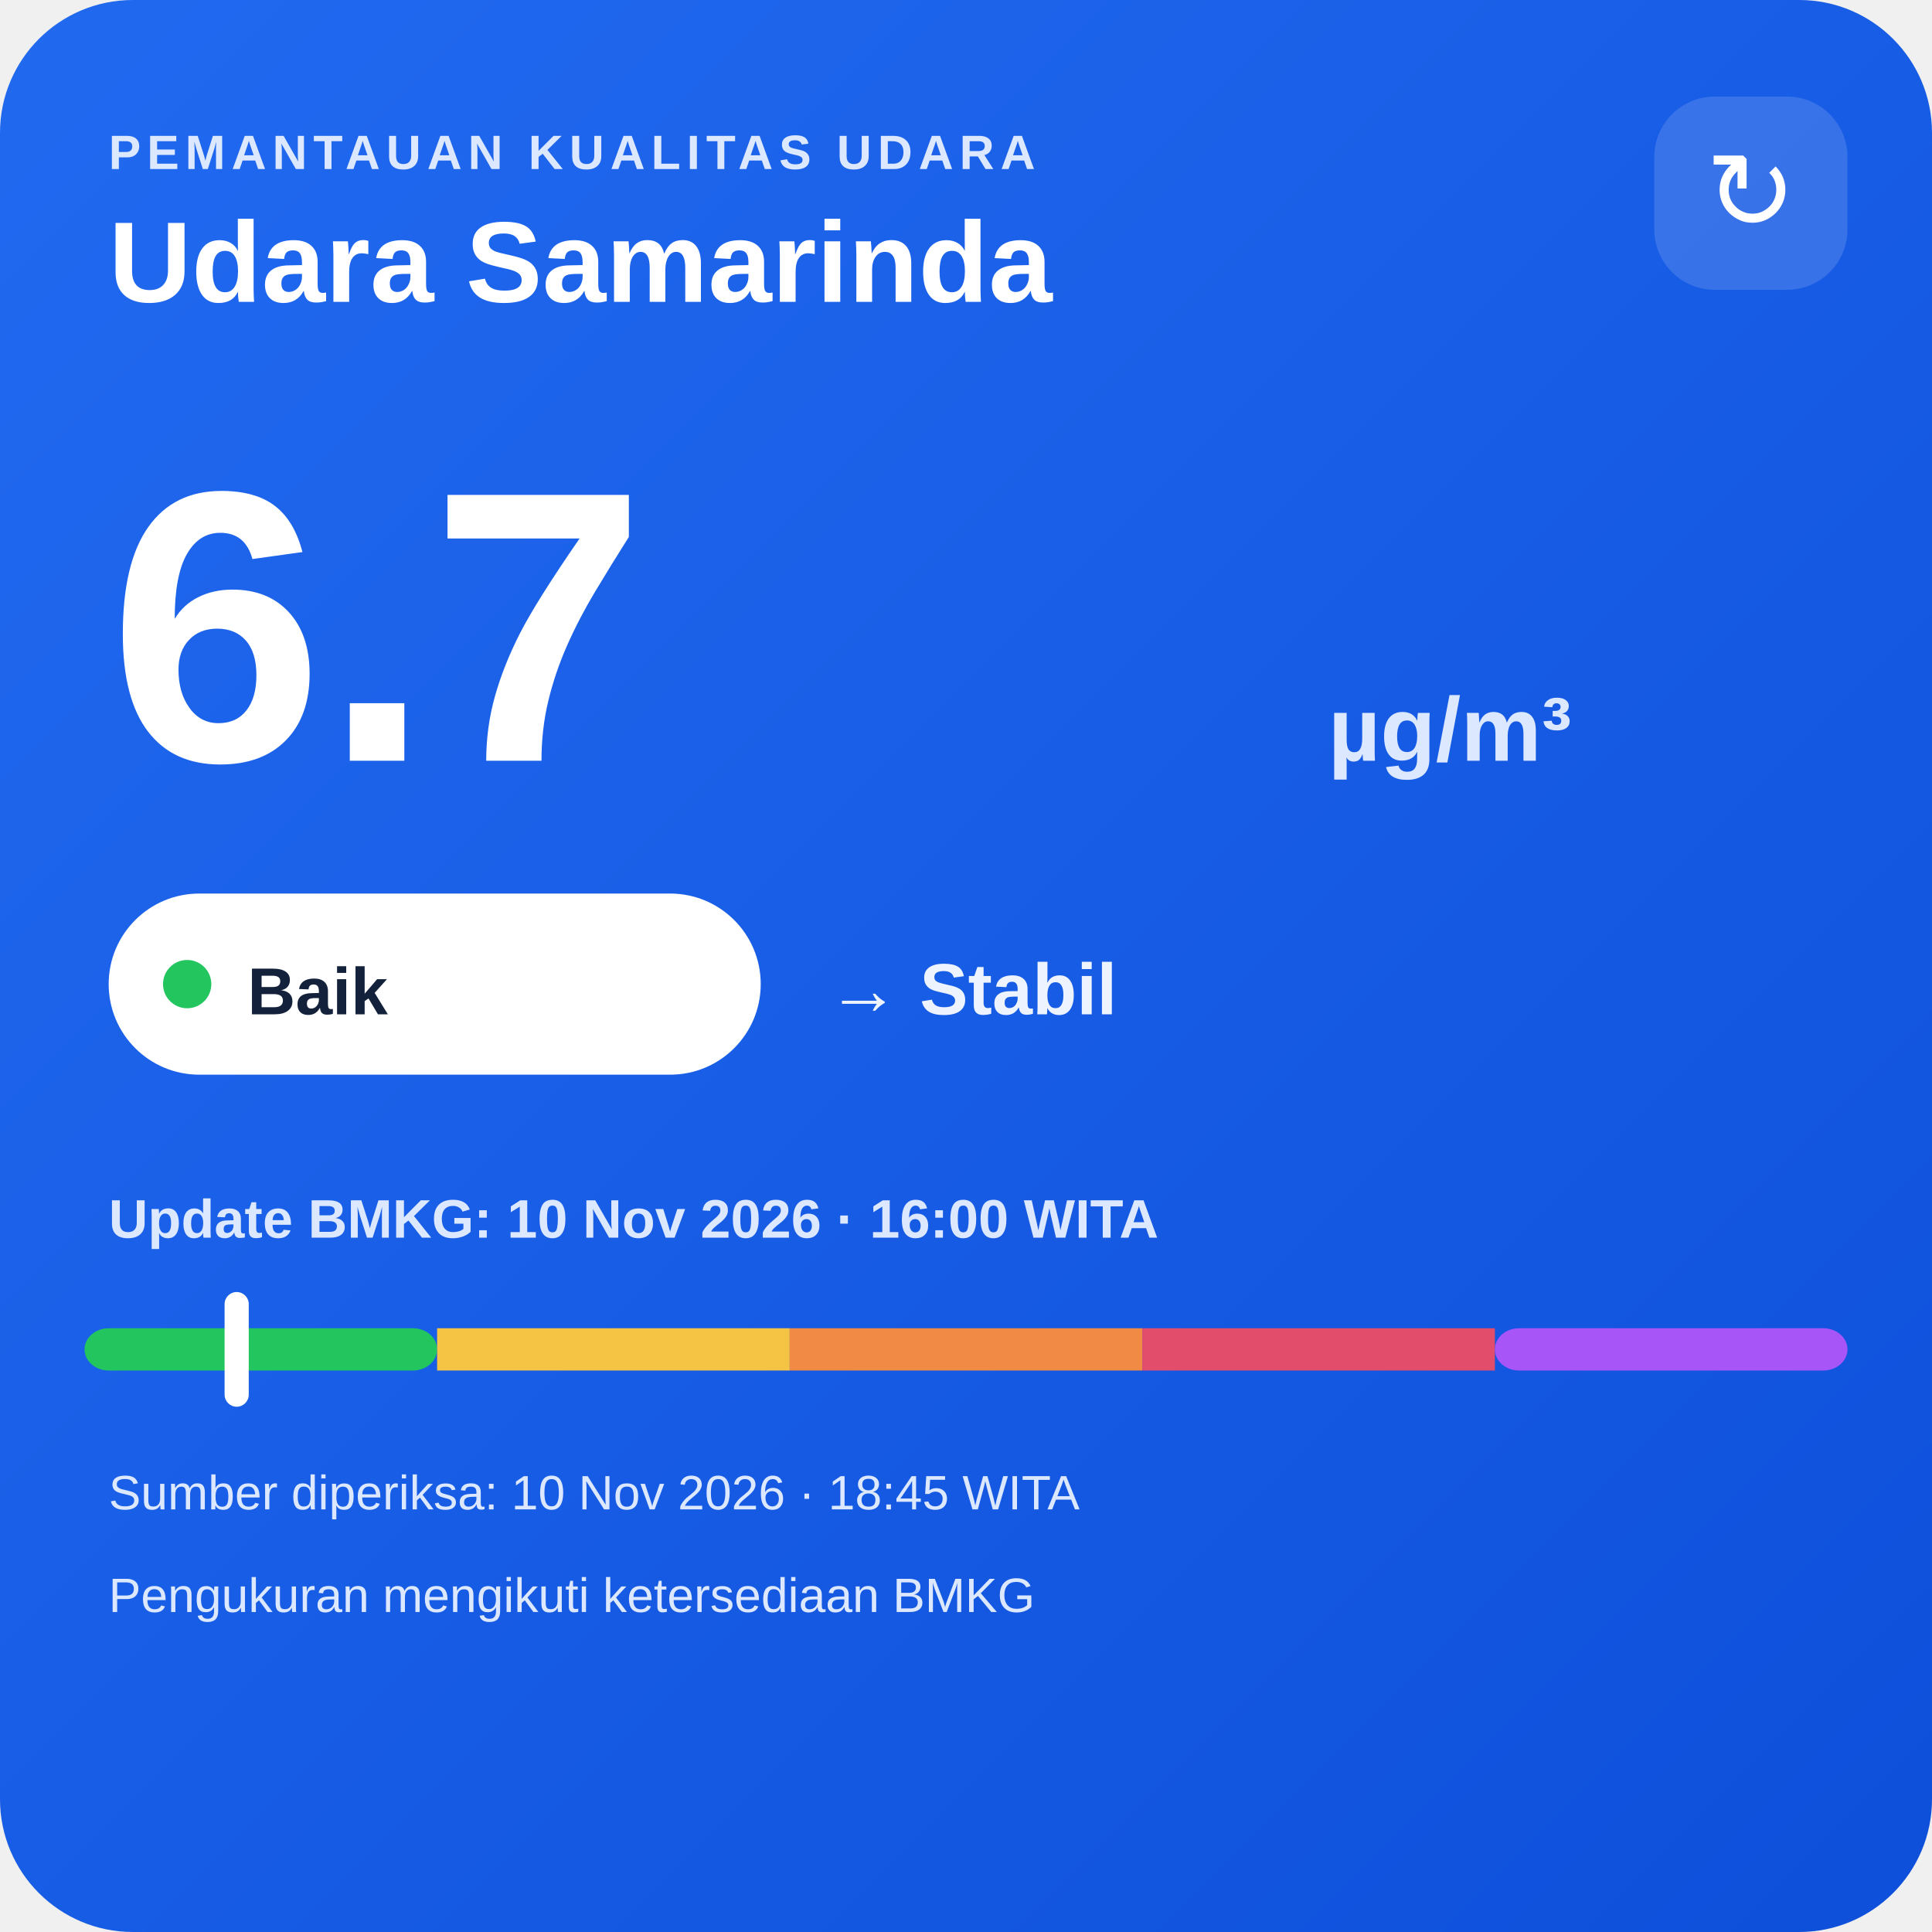
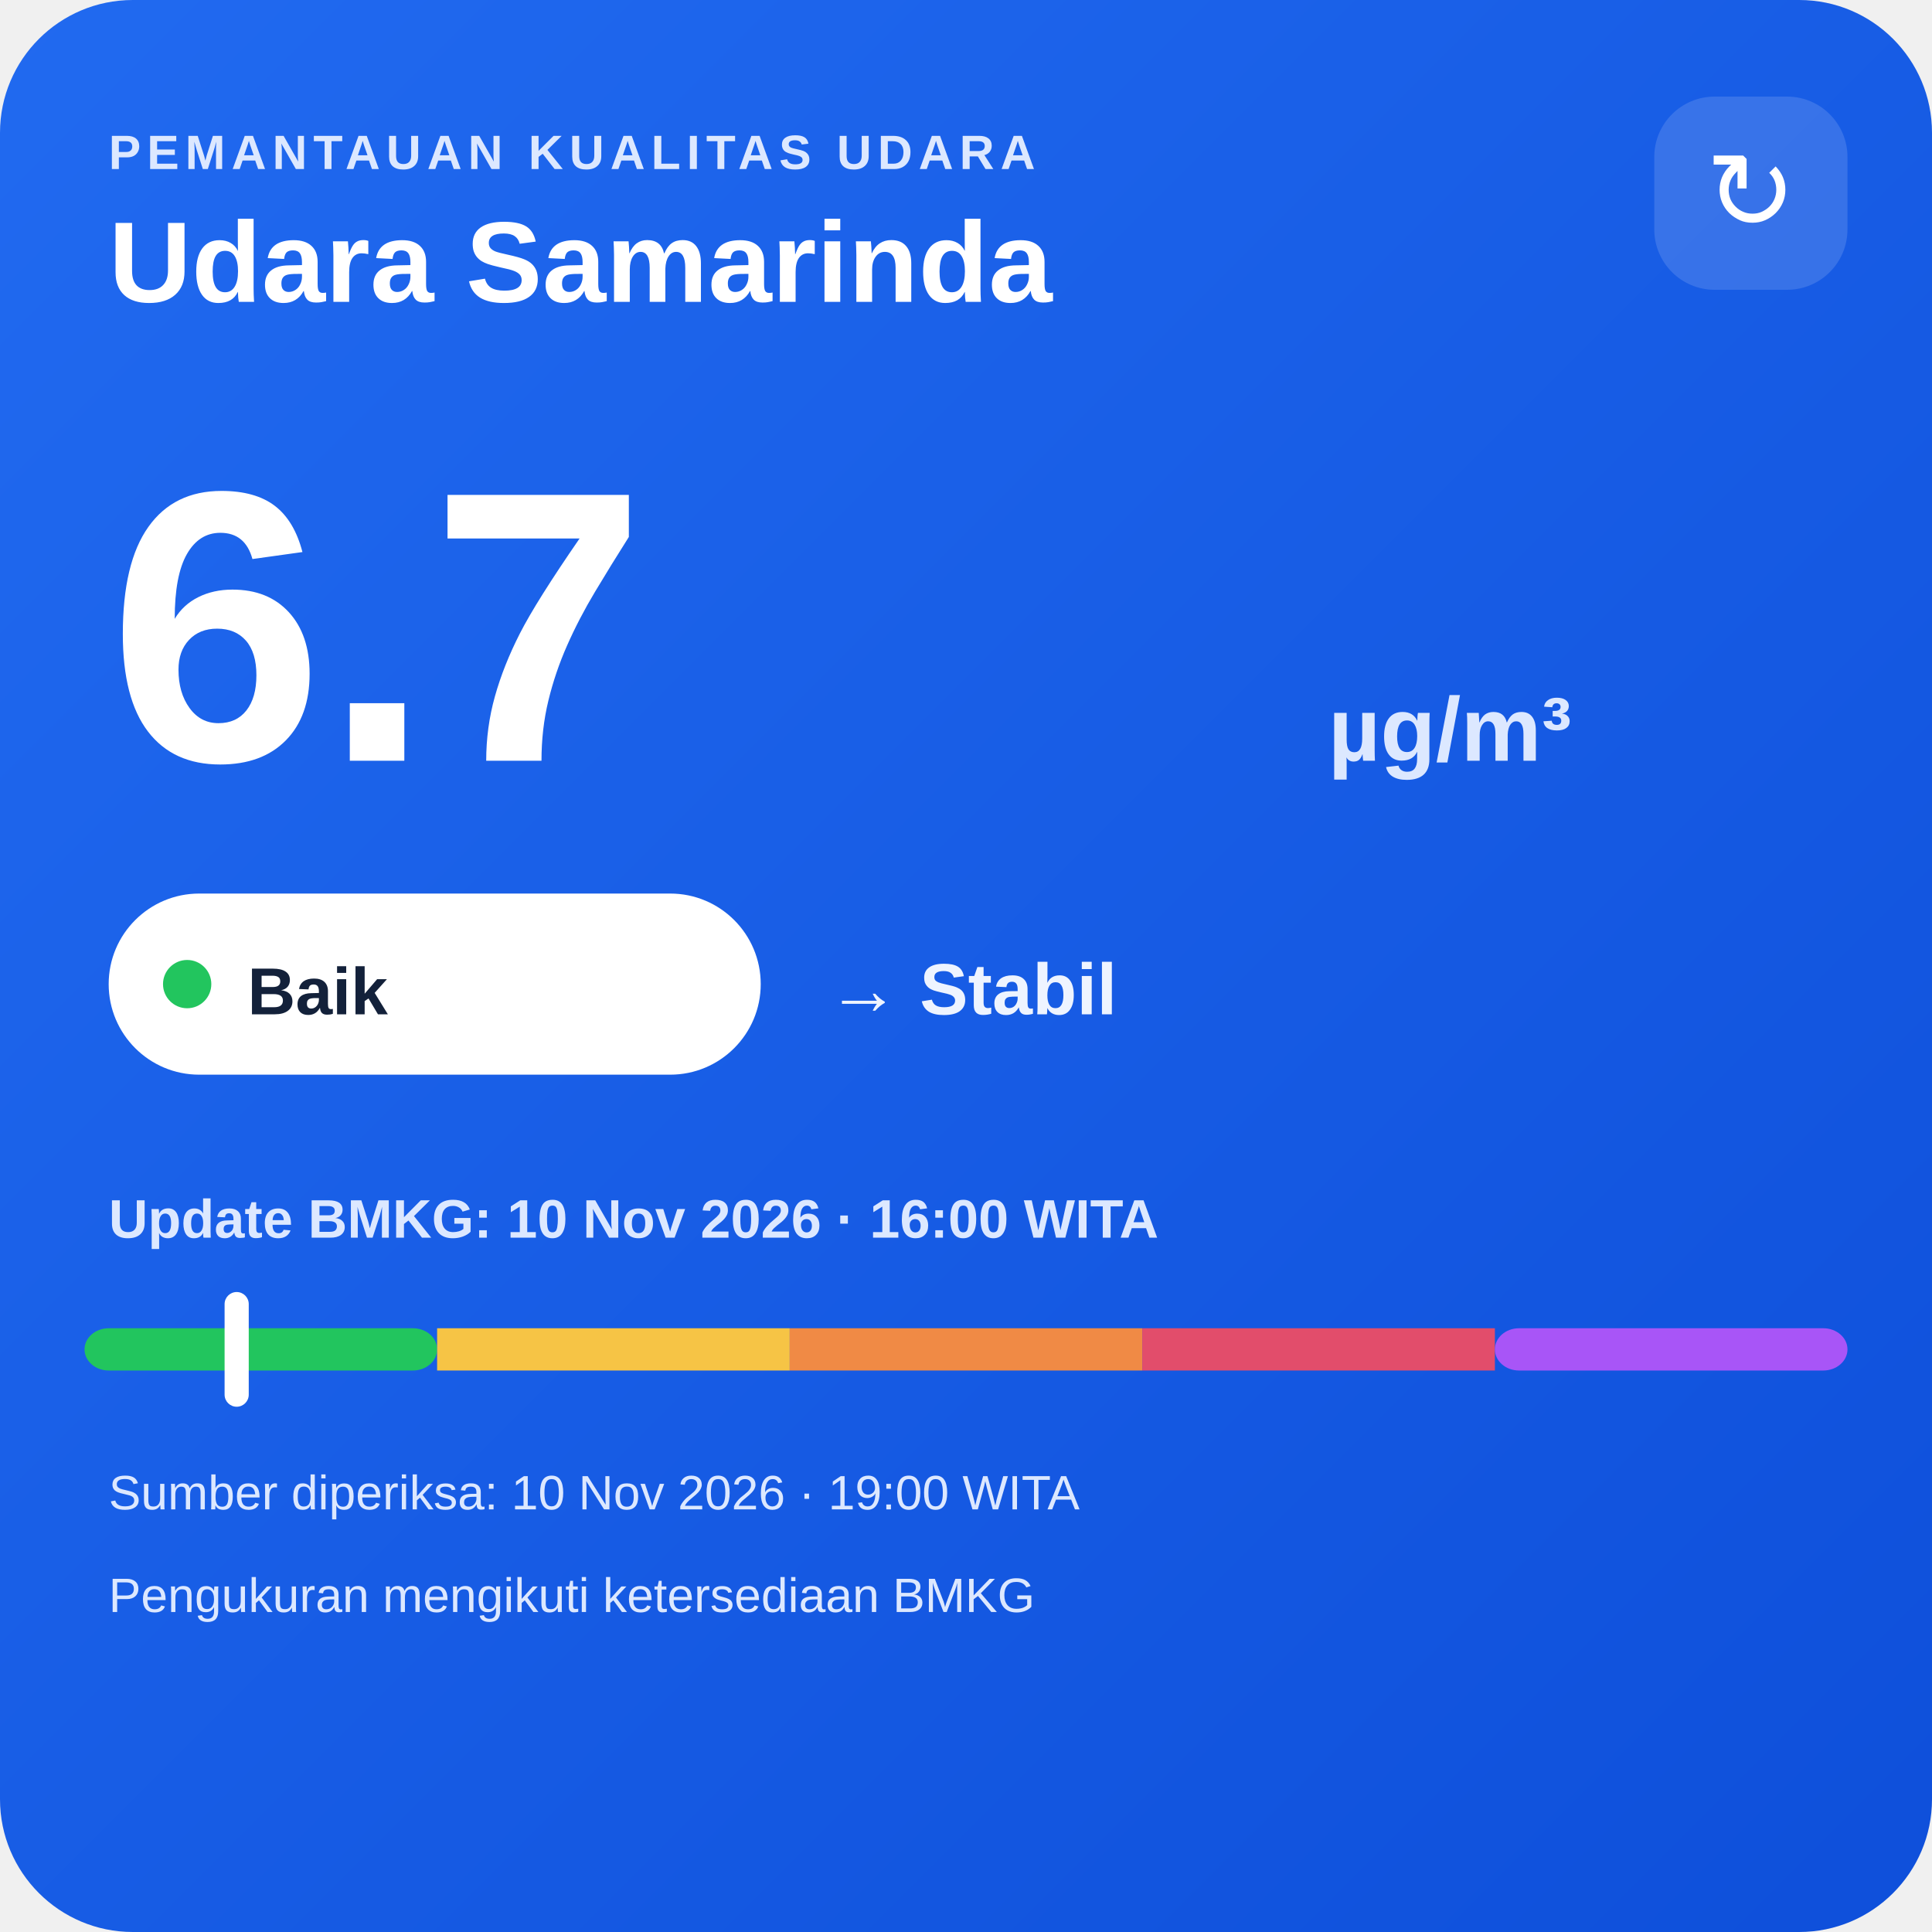
<svg xmlns="http://www.w3.org/2000/svg" width="320" height="320" viewBox="0 0 320 320">
  <defs>
    <linearGradient id="bg" x1="0" y1="0" x2="1" y2="1">
      <stop offset="0" stop-color="#216af0" />
      <stop offset="1" stop-color="#0e4fda" />
    </linearGradient>
  </defs>
  <rect width="320" height="320" rx="22" fill="url(#bg)" />
  <text x="18" y="28" fill="#dce8ff" font-family="Arial,sans-serif" font-size="8" font-weight="700" letter-spacing="1">PEMANTAUAN KUALITAS UDARA</text>
  <text x="18" y="50" fill="#ffffff" font-family="Arial,sans-serif" font-size="19" font-weight="700">Udara Samarinda</text>
  <rect x="274" y="16" width="32" height="32" rx="10" fill="#ffffff" fill-opacity=".14" />
  <text x="290" y="38" text-anchor="middle" fill="#ffffff" font-family="Arial,sans-serif" font-size="18">↻</text>
  <text x="18" y="126" fill="#ffffff" font-family="Arial,sans-serif" font-size="64" font-weight="800">6.7</text>
  <text x="220" y="126" fill="#dce8ff" font-family="Arial,sans-serif" font-size="15" font-weight="700">µg/m³</text>
  <rect x="18" y="148" width="108" height="30" rx="15" fill="#ffffff" />
  <circle cx="31" cy="163" r="4" fill="#22c55e" />
  <text x="41" y="168" fill="#13213a" font-family="Arial,sans-serif" font-size="11" font-weight="700">Baik</text>
  <text x="137" y="168" fill="#eef4ff" font-family="Arial,sans-serif" font-size="12" font-weight="700">→ Stabil</text>
  <text x="18" y="205" fill="#dce8ff" font-family="Arial,sans-serif" font-size="9" font-weight="700">Update BMKG: 10 Nov 2026 · 16:00 WITA</text>
  <rect x="14" y="220" width="58.4" height="7" rx="4" fill="#22c55e" />
  <rect x="72.4" y="220" width="58.4" height="7" fill="#f6c445" />
  <rect x="130.8" y="220" width="58.4" height="7" fill="#f08a45" />
  <rect x="189.2" y="220" width="58.4" height="7" fill="#e24d6b" />
  <rect x="247.6" y="220" width="58.4" height="7" rx="4" fill="#a855f7" />
  <rect x="37.2" y="214" width="4" height="19" rx="2" fill="#ffffff" />
-   <text x="18" y="250" fill="#dce8ff" font-family="Arial,sans-serif" font-size="8">Sumber diperiksa: 10 Nov 2026 · 18:45 WITA</text>
+   <text x="18" y="250" fill="#dce8ff" font-family="Arial,sans-serif" font-size="8">Sumber diperiksa: 10 Nov 2026 · 19:00 WITA</text>
  <text x="18" y="267" fill="#dce8ff" font-family="Arial,sans-serif" font-size="8">Pengukuran mengikuti ketersediaan BMKG</text>
</svg>
